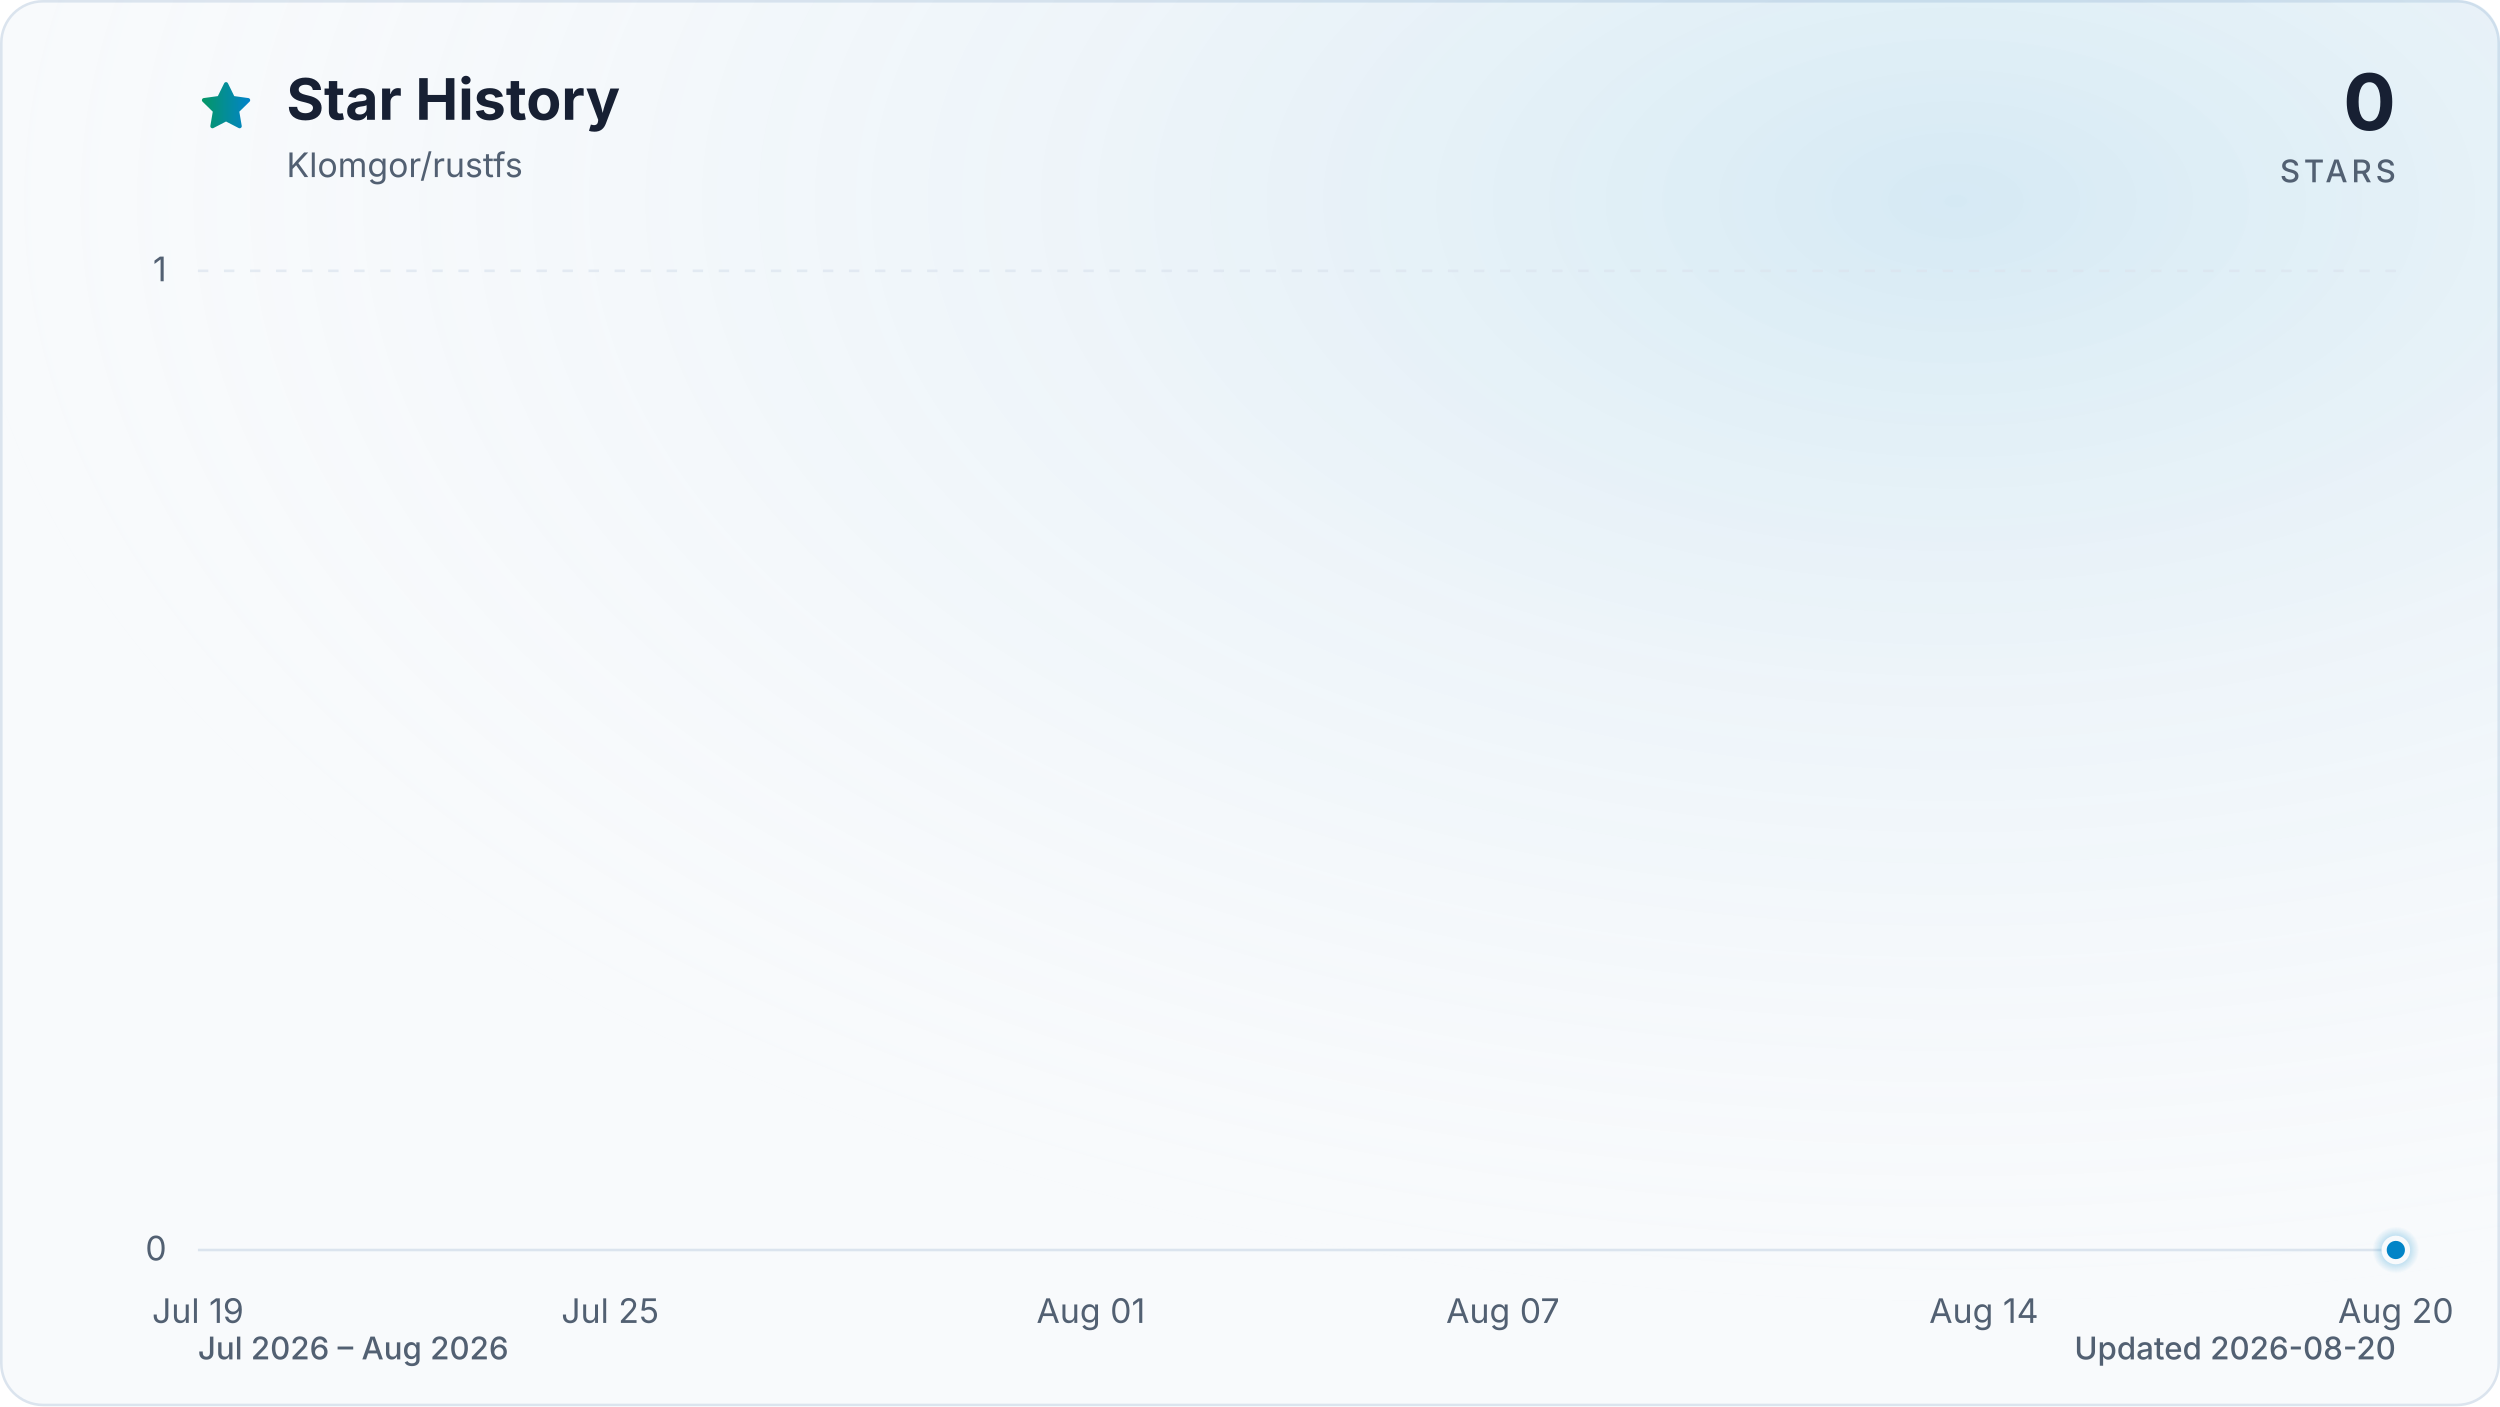
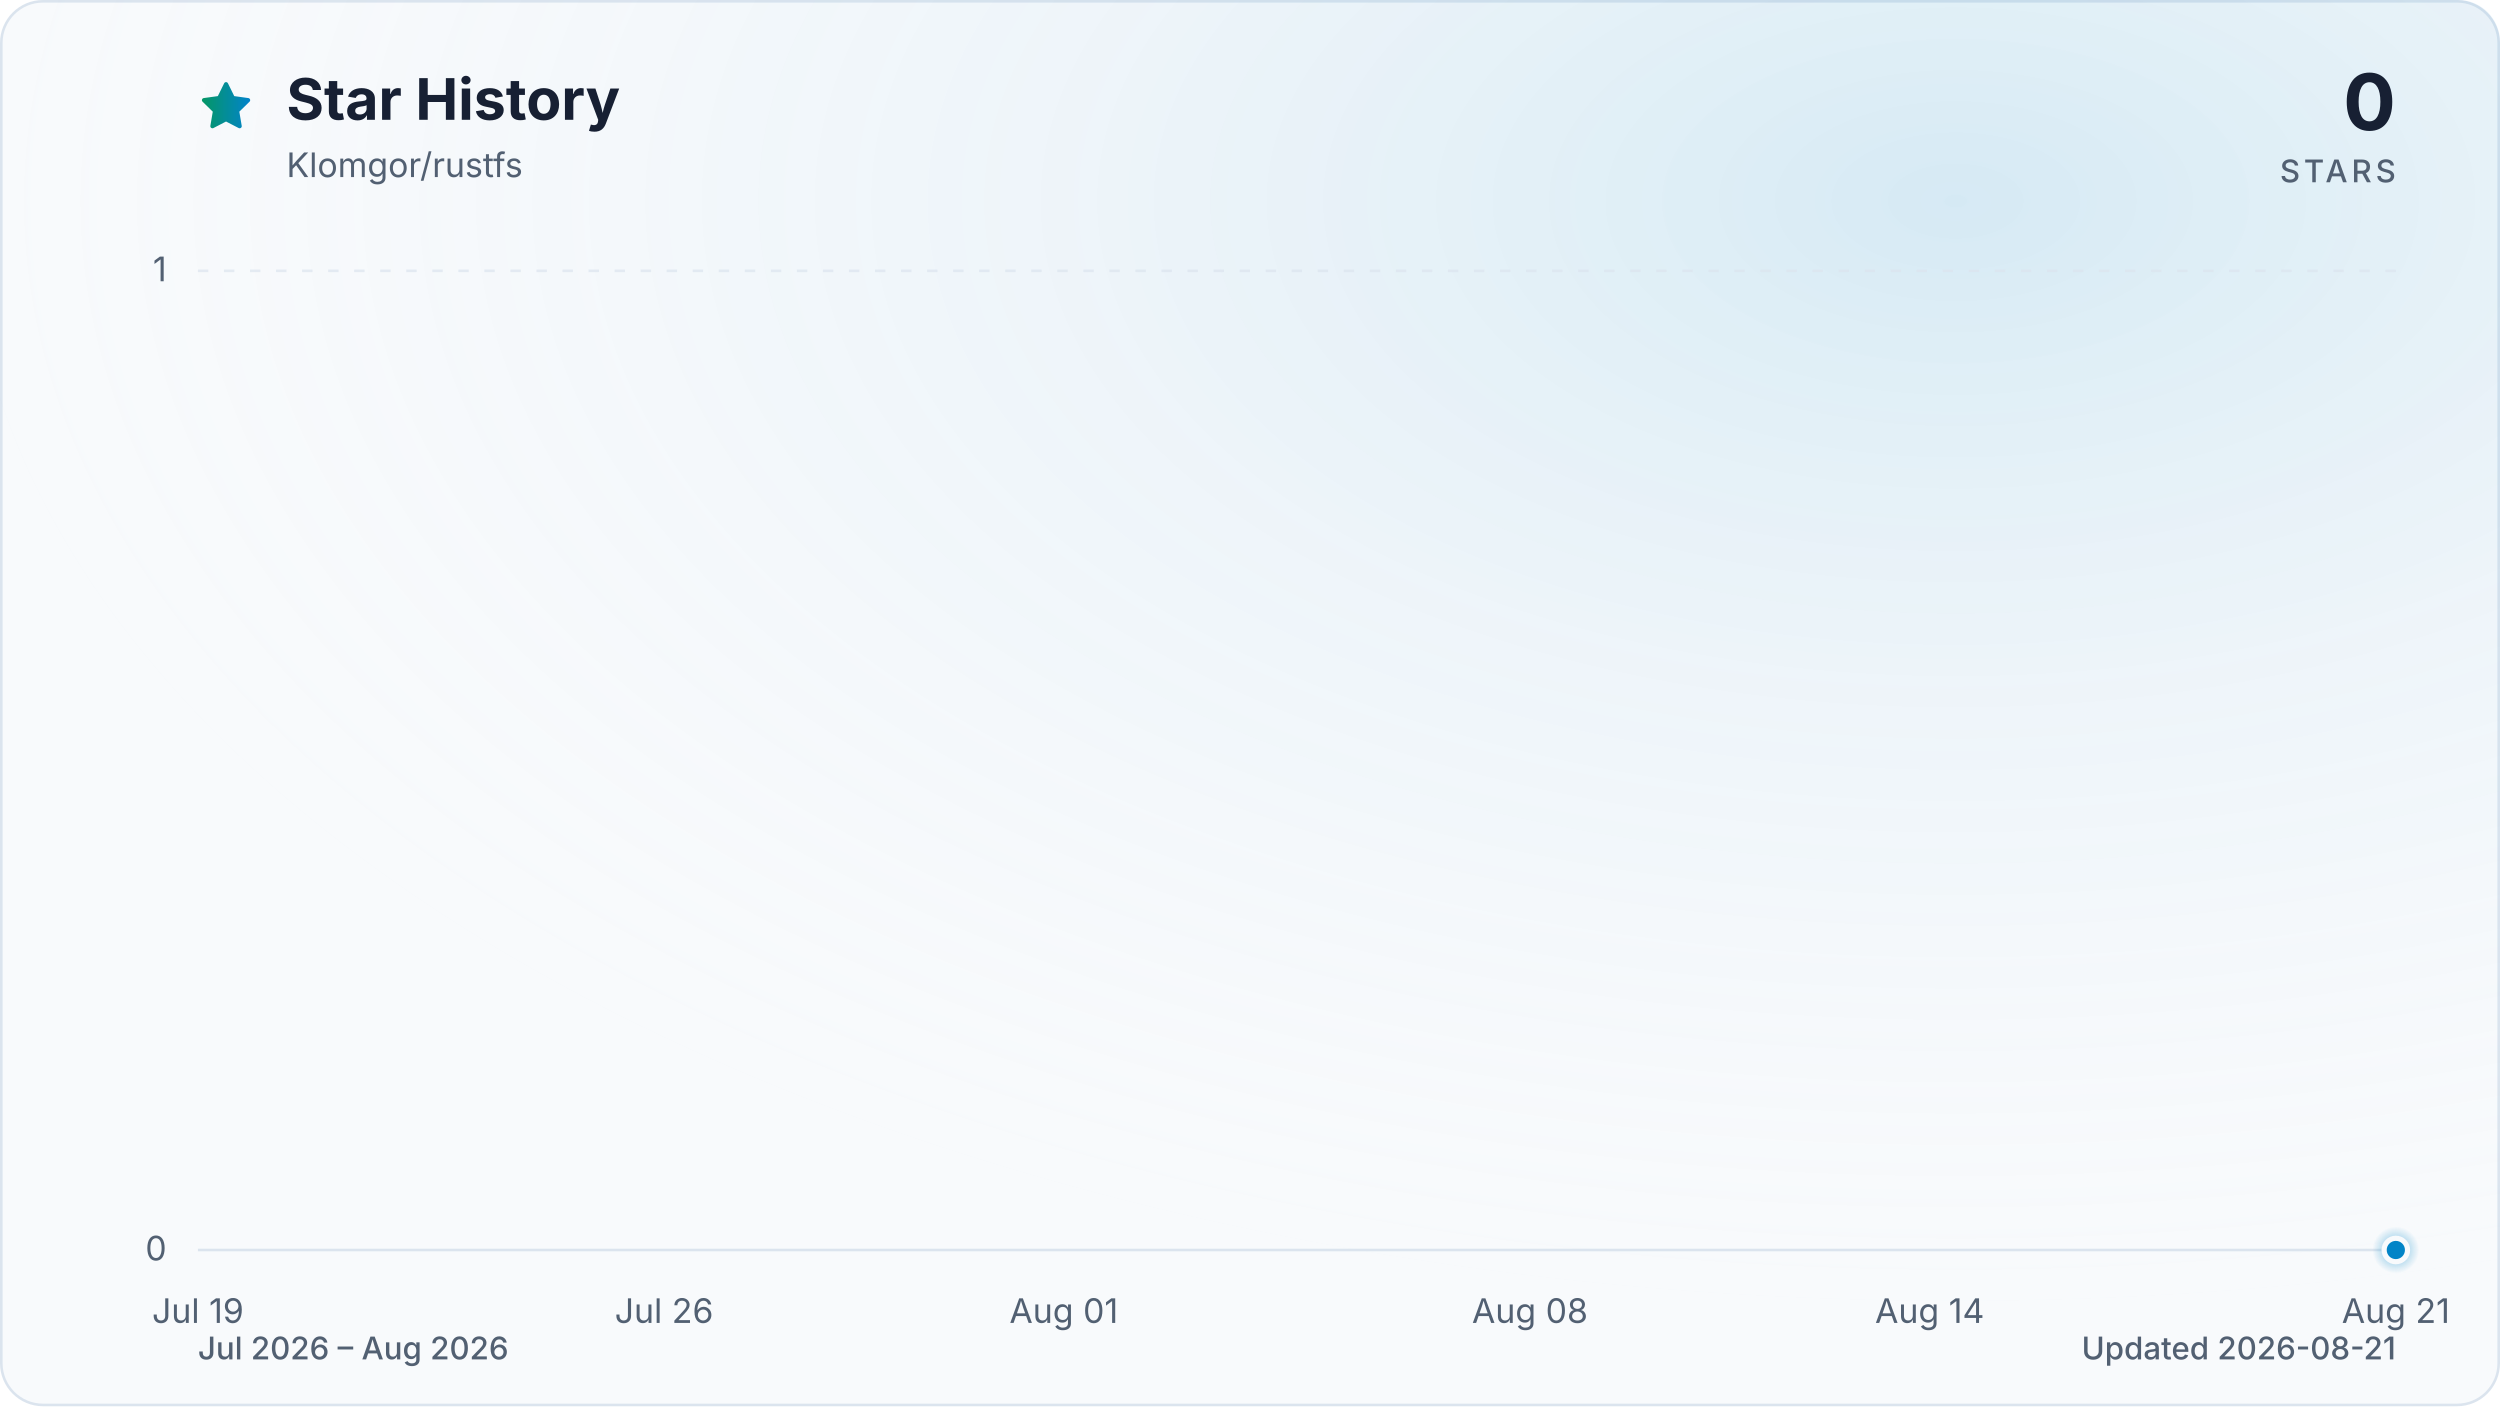
<svg xmlns="http://www.w3.org/2000/svg" viewBox="0 0 960 540" role="img" aria-labelledby="title description" data-style="gradient" data-variant="glow" data-animated="true">
  <defs>
    <linearGradient id="trend" x1="0" y1="0" x2="1" y2="0">
      <stop offset="0%" stop-color="#059669" />
      <stop offset="100%" stop-color="#0284c7" />
    </linearGradient>
    <linearGradient id="area" x1="0" y1="0" x2="0" y2="1">
      <stop offset="0%" stop-color="#059669" stop-opacity="0.30" />
      <stop offset="55%" stop-color="#0284c7" stop-opacity="0.10" />
      <stop offset="100%" stop-color="#0284c7" stop-opacity="0.01" />
    </linearGradient>
    <radialGradient id="marker-halo" cx="50%" cy="50%" r="50%">
      <stop offset="0%" stop-color="#0284c7" stop-opacity="0.55" />
      <stop offset="100%" stop-color="#0284c7" stop-opacity="0" />
    </radialGradient>
    <radialGradient id="surface-glow" cx="78%" cy="14%" r="80%">
      <stop offset="0%" stop-color="#0284c7" stop-opacity="0.14" />
      <stop offset="100%" stop-color="#f8fafc" stop-opacity="0" />
    </radialGradient>
    <filter id="trend-glow" x="-20%" y="-20%" width="140%" height="140%">
      <feGaussianBlur stdDeviation="7" />
    </filter>
  </defs>
  <style>
.trend-enter{transform-box:fill-box;transform-origin:center;animation:trend-enter 520ms cubic-bezier(0.16,1,0.3,1)}
.marker-enter{transform-box:fill-box;transform-origin:center;animation:marker-enter 320ms cubic-bezier(0.16,1,0.3,1) 200ms both}
.marker-pulse{transform-box:fill-box;transform-origin:center;animation:marker-pulse 2.6s ease-out infinite}
@keyframes trend-enter{from{opacity:.35;transform:translateY(10px)}to{opacity:1;transform:translateY(0)}}
@keyframes marker-enter{from{opacity:0;transform:scale(.4)}to{opacity:1;transform:scale(1)}}
@keyframes marker-pulse{0%{opacity:.5;transform:scale(.7)}70%,100%{opacity:0;transform:scale(2.1)}}
@media (prefers-reduced-motion:reduce){.trend-enter,.marker-enter,.marker-pulse{animation:none!important}}
@media (prefers-reduced-motion:reduce){.marker-pulse{opacity:0}}
</style>
  <rect x="0.5" y="0.5" width="959" height="539" fill="#f8fafc" stroke="#dbe4ee" stroke-width="1" rx="16" />
  <rect width="960" height="540" fill="url(#surface-glow)" rx="16" />
  <path d="M12 2.6l2.9 5.9 6.5.9-4.7 4.6 1.1 6.5-5.8-3-5.8 3 1.1-6.5-4.7-4.6 6.5-.9L12 2.6Z" transform="translate(76 30) scale(.9)" fill="url(#trend)" stroke="url(#trend)" stroke-width="1.8" stroke-linejoin="round" aria-hidden="true" />
  <text x="110" y="46" fill="#172033" font-family="ui-sans-serif, system-ui, -apple-system, BlinkMacSystemFont, 'Segoe UI', sans-serif" font-size="22" font-weight="700">Star History</text>
  <text x="110" y="68" fill="#526072" font-family="ui-sans-serif, system-ui, -apple-system, BlinkMacSystemFont, 'Segoe UI', sans-serif" font-size="13">Klomgor/rustfs</text>
  <text x="920" y="50" fill="#172033" font-family="ui-sans-serif, system-ui, -apple-system, BlinkMacSystemFont, 'Segoe UI', sans-serif" font-size="30" font-weight="700" text-anchor="end">0</text>
  <text x="920" y="70" fill="#526072" font-family="ui-sans-serif, system-ui, -apple-system, BlinkMacSystemFont, 'Segoe UI', sans-serif" font-size="12" font-weight="500" letter-spacing="1.5" text-anchor="end">STARS</text>
  <line x1="76" y1="480.0" x2="920" y2="480.0" stroke="#dbe4ee" stroke-width="1" stroke-dasharray="0" opacity="1" />
  <text x="64" y="484.0" fill="#526072" font-family="ui-sans-serif, system-ui, -apple-system, BlinkMacSystemFont, 'Segoe UI', sans-serif" font-size="13" text-anchor="end">0</text>
  <line x1="76" y1="104.0" x2="920" y2="104.0" stroke="#dbe4ee" stroke-width="1" stroke-dasharray="4 6" opacity="0.7" />
  <text x="64" y="108.0" fill="#526072" font-family="ui-sans-serif, system-ui, -apple-system, BlinkMacSystemFont, 'Segoe UI', sans-serif" font-size="13" text-anchor="end">1</text>
  <text x="76.0" y="508" fill="#526072" font-family="ui-sans-serif, system-ui, -apple-system, BlinkMacSystemFont, 'Segoe UI', sans-serif" font-size="13" text-anchor="middle">Jul 19</text>
-   <text x="234.3" y="508" fill="#526072" font-family="ui-sans-serif, system-ui, -apple-system, BlinkMacSystemFont, 'Segoe UI', sans-serif" font-size="13" text-anchor="middle">Jul 25</text>
-   <text x="418.9" y="508" fill="#526072" font-family="ui-sans-serif, system-ui, -apple-system, BlinkMacSystemFont, 'Segoe UI', sans-serif" font-size="13" text-anchor="middle">Aug 01</text>
-   <text x="577.1" y="508" fill="#526072" font-family="ui-sans-serif, system-ui, -apple-system, BlinkMacSystemFont, 'Segoe UI', sans-serif" font-size="13" text-anchor="middle">Aug 07</text>
-   <text x="761.8" y="508" fill="#526072" font-family="ui-sans-serif, system-ui, -apple-system, BlinkMacSystemFont, 'Segoe UI', sans-serif" font-size="13" text-anchor="middle">Aug 14</text>
-   <text x="920.0" y="508" fill="#526072" font-family="ui-sans-serif, system-ui, -apple-system, BlinkMacSystemFont, 'Segoe UI', sans-serif" font-size="13" text-anchor="middle">Aug 20</text>
+   <text x="255.0" y="508" fill="#526072" font-family="ui-sans-serif, system-ui, -apple-system, BlinkMacSystemFont, 'Segoe UI', sans-serif" font-size="13" text-anchor="middle">Jul 26</text>
+   <text x="408.5" y="508" fill="#526072" font-family="ui-sans-serif, system-ui, -apple-system, BlinkMacSystemFont, 'Segoe UI', sans-serif" font-size="13" text-anchor="middle">Aug 01</text>
+   <text x="587.5" y="508" fill="#526072" font-family="ui-sans-serif, system-ui, -apple-system, BlinkMacSystemFont, 'Segoe UI', sans-serif" font-size="13" text-anchor="middle">Aug 08</text>
+   <text x="741.0" y="508" fill="#526072" font-family="ui-sans-serif, system-ui, -apple-system, BlinkMacSystemFont, 'Segoe UI', sans-serif" font-size="13" text-anchor="middle">Aug 14</text>
+   <text x="920.0" y="508" fill="#526072" font-family="ui-sans-serif, system-ui, -apple-system, BlinkMacSystemFont, 'Segoe UI', sans-serif" font-size="13" text-anchor="middle">Aug 21</text>
  <g class="trend-enter">
-     <path d="M 76.0 480.0 C 84.8 480.0, 93.6 480.0, 102.4 480.0 C 111.2 480.0, 120.0 480.0, 128.8 480.0 C 137.5 480.0, 146.3 480.0, 155.1 480.0 C 163.9 480.0, 172.7 480.0, 181.5 480.0 C 190.3 480.0, 199.1 480.0, 207.9 480.0 C 216.7 480.0, 225.5 480.0, 234.3 480.0 C 243.0 480.0, 251.8 480.0, 260.6 480.0 C 269.4 480.0, 278.2 480.0, 287.0 480.0 C 295.8 480.0, 304.6 480.0, 313.4 480.0 C 322.2 480.0, 331.0 480.0, 339.8 480.0 C 348.5 480.0, 357.3 480.0, 366.1 480.0 C 374.9 480.0, 383.7 480.0, 392.5 480.0 C 401.3 480.0, 410.1 480.0, 418.9 480.0 C 427.7 480.0, 436.5 480.0, 445.3 480.0 C 454.0 480.0, 462.8 480.0, 471.6 480.0 C 480.4 480.0, 489.2 480.0, 498.0 480.0 C 506.8 480.0, 515.6 480.0, 524.4 480.0 C 533.2 480.0, 542.0 480.0, 550.8 480.0 C 559.5 480.0, 568.3 480.0, 577.1 480.0 C 585.9 480.0, 594.7 480.0, 603.5 480.0 C 612.3 480.0, 621.1 480.0, 629.9 480.0 C 638.7 480.0, 647.5 480.0, 656.3 480.0 C 665.0 480.0, 673.8 480.0, 682.6 480.0 C 691.4 480.0, 700.2 480.0, 709.0 480.0 C 717.8 480.0, 726.6 480.0, 735.4 480.0 C 744.2 480.0, 753.0 480.0, 761.8 480.0 C 770.5 480.0, 779.3 480.0, 788.1 480.0 C 796.9 480.0, 805.7 480.0, 814.5 480.0 C 823.3 480.0, 832.1 480.0, 840.9 480.0 C 849.7 480.0, 858.5 480.0, 867.3 480.0 C 876.0 480.0, 884.8 480.0, 893.6 480.0 C 902.4 480.0, 911.2 480.0, 920.0 480.0 L 920.0 480.0 L 76.0 480.0 Z" fill="url(#area)" />
-     <path d="M 76.0 480.0 C 84.8 480.0, 93.6 480.0, 102.4 480.0 C 111.2 480.0, 120.0 480.0, 128.8 480.0 C 137.5 480.0, 146.3 480.0, 155.1 480.0 C 163.9 480.0, 172.7 480.0, 181.5 480.0 C 190.3 480.0, 199.1 480.0, 207.9 480.0 C 216.7 480.0, 225.5 480.0, 234.3 480.0 C 243.0 480.0, 251.8 480.0, 260.6 480.0 C 269.4 480.0, 278.2 480.0, 287.0 480.0 C 295.8 480.0, 304.6 480.0, 313.4 480.0 C 322.2 480.0, 331.0 480.0, 339.8 480.0 C 348.5 480.0, 357.3 480.0, 366.1 480.0 C 374.9 480.0, 383.7 480.0, 392.5 480.0 C 401.3 480.0, 410.1 480.0, 418.9 480.0 C 427.7 480.0, 436.5 480.0, 445.3 480.0 C 454.0 480.0, 462.8 480.0, 471.6 480.0 C 480.4 480.0, 489.2 480.0, 498.0 480.0 C 506.8 480.0, 515.6 480.0, 524.4 480.0 C 533.2 480.0, 542.0 480.0, 550.8 480.0 C 559.5 480.0, 568.3 480.0, 577.1 480.0 C 585.9 480.0, 594.7 480.0, 603.5 480.0 C 612.3 480.0, 621.1 480.0, 629.9 480.0 C 638.7 480.0, 647.5 480.0, 656.3 480.0 C 665.0 480.0, 673.8 480.0, 682.6 480.0 C 691.4 480.0, 700.2 480.0, 709.0 480.0 C 717.8 480.0, 726.6 480.0, 735.4 480.0 C 744.2 480.0, 753.0 480.0, 761.8 480.0 C 770.5 480.0, 779.3 480.0, 788.1 480.0 C 796.9 480.0, 805.7 480.0, 814.5 480.0 C 823.3 480.0, 832.1 480.0, 840.9 480.0 C 849.7 480.0, 858.5 480.0, 867.3 480.0 C 876.0 480.0, 884.8 480.0, 893.6 480.0 C 902.4 480.0, 911.2 480.0, 920.0 480.0" fill="none" stroke="url(#trend)" stroke-width="12" stroke-linecap="round" stroke-linejoin="round" opacity="0.16" filter="url(#trend-glow)" />
-     <path d="M 76.0 480.0 C 84.8 480.0, 93.6 480.0, 102.4 480.0 C 111.2 480.0, 120.0 480.0, 128.8 480.0 C 137.5 480.0, 146.3 480.0, 155.1 480.0 C 163.9 480.0, 172.7 480.0, 181.5 480.0 C 190.3 480.0, 199.1 480.0, 207.9 480.0 C 216.7 480.0, 225.5 480.0, 234.3 480.0 C 243.0 480.0, 251.8 480.0, 260.6 480.0 C 269.4 480.0, 278.2 480.0, 287.0 480.0 C 295.8 480.0, 304.6 480.0, 313.4 480.0 C 322.2 480.0, 331.0 480.0, 339.8 480.0 C 348.5 480.0, 357.3 480.0, 366.1 480.0 C 374.9 480.0, 383.7 480.0, 392.5 480.0 C 401.3 480.0, 410.1 480.0, 418.9 480.0 C 427.7 480.0, 436.5 480.0, 445.3 480.0 C 454.0 480.0, 462.8 480.0, 471.6 480.0 C 480.4 480.0, 489.2 480.0, 498.0 480.0 C 506.8 480.0, 515.6 480.0, 524.4 480.0 C 533.2 480.0, 542.0 480.0, 550.8 480.0 C 559.5 480.0, 568.3 480.0, 577.1 480.0 C 585.9 480.0, 594.7 480.0, 603.5 480.0 C 612.3 480.0, 621.1 480.0, 629.9 480.0 C 638.7 480.0, 647.5 480.0, 656.3 480.0 C 665.0 480.0, 673.8 480.0, 682.6 480.0 C 691.4 480.0, 700.2 480.0, 709.0 480.0 C 717.8 480.0, 726.6 480.0, 735.4 480.0 C 744.2 480.0, 753.0 480.0, 761.8 480.0 C 770.5 480.0, 779.3 480.0, 788.1 480.0 C 796.9 480.0, 805.7 480.0, 814.5 480.0 C 823.3 480.0, 832.1 480.0, 840.9 480.0 C 849.7 480.0, 858.5 480.0, 867.3 480.0 C 876.0 480.0, 884.8 480.0, 893.6 480.0 C 902.4 480.0, 911.2 480.0, 920.0 480.0" fill="none" stroke="url(#trend)" stroke-width="3" stroke-linecap="round" stroke-linejoin="round" />
+     <path d="M 76.0 480.0 C 84.5 480.0, 93.1 480.0, 101.6 480.0 C 110.1 480.0, 118.6 480.0, 127.2 480.0 C 135.7 480.0, 144.2 480.0, 152.7 480.0 C 161.3 480.0, 169.8 480.0, 178.3 480.0 C 186.8 480.0, 195.4 480.0, 203.9 480.0 C 212.4 480.0, 220.9 480.0, 229.5 480.0 C 238.0 480.0, 246.5 480.0, 255.0 480.0 C 263.6 480.0, 272.1 480.0, 280.6 480.0 C 289.1 480.0, 297.7 480.0, 306.2 480.0 C 314.7 480.0, 323.2 480.0, 331.8 480.0 C 340.3 480.0, 348.8 480.0, 357.3 480.0 C 365.9 480.0, 374.4 480.0, 382.9 480.0 C 391.4 480.0, 400.0 480.0, 408.5 480.0 C 417.0 480.0, 425.5 480.0, 434.1 480.0 C 442.6 480.0, 451.1 480.0, 459.6 480.0 C 468.2 480.0, 476.7 480.0, 485.2 480.0 C 493.7 480.0, 502.3 480.0, 510.8 480.0 C 519.3 480.0, 527.8 480.0, 536.4 480.0 C 544.9 480.0, 553.4 480.0, 561.9 480.0 C 570.5 480.0, 579.0 480.0, 587.5 480.0 C 596.0 480.0, 604.6 480.0, 613.1 480.0 C 621.6 480.0, 630.1 480.0, 638.7 480.0 C 647.2 480.0, 655.7 480.0, 664.2 480.0 C 672.8 480.0, 681.3 480.0, 689.8 480.0 C 698.3 480.0, 706.9 480.0, 715.4 480.0 C 723.9 480.0, 732.4 480.0, 741.0 480.0 C 749.5 480.0, 758.0 480.0, 766.5 480.0 C 775.1 480.0, 783.6 480.0, 792.1 480.0 C 800.6 480.0, 809.2 480.0, 817.7 480.0 C 826.2 480.0, 834.7 480.0, 843.3 480.0 C 851.8 480.0, 860.3 480.0, 868.8 480.0 C 877.4 480.0, 885.9 480.0, 894.4 480.0 C 902.9 480.0, 911.5 480.0, 920.0 480.0 L 920.0 480.0 L 76.0 480.0 Z" fill="url(#area)" />
+     <path d="M 76.0 480.0 C 84.5 480.0, 93.1 480.0, 101.6 480.0 C 110.1 480.0, 118.6 480.0, 127.2 480.0 C 135.7 480.0, 144.2 480.0, 152.7 480.0 C 161.3 480.0, 169.8 480.0, 178.3 480.0 C 186.8 480.0, 195.4 480.0, 203.9 480.0 C 212.4 480.0, 220.9 480.0, 229.5 480.0 C 238.0 480.0, 246.5 480.0, 255.0 480.0 C 263.6 480.0, 272.1 480.0, 280.6 480.0 C 289.1 480.0, 297.7 480.0, 306.2 480.0 C 314.7 480.0, 323.2 480.0, 331.8 480.0 C 340.3 480.0, 348.8 480.0, 357.3 480.0 C 365.9 480.0, 374.4 480.0, 382.9 480.0 C 391.4 480.0, 400.0 480.0, 408.5 480.0 C 417.0 480.0, 425.5 480.0, 434.1 480.0 C 442.6 480.0, 451.1 480.0, 459.6 480.0 C 468.2 480.0, 476.7 480.0, 485.2 480.0 C 493.7 480.0, 502.3 480.0, 510.8 480.0 C 519.3 480.0, 527.8 480.0, 536.4 480.0 C 544.9 480.0, 553.4 480.0, 561.9 480.0 C 570.5 480.0, 579.0 480.0, 587.5 480.0 C 596.0 480.0, 604.6 480.0, 613.1 480.0 C 621.6 480.0, 630.1 480.0, 638.7 480.0 C 647.2 480.0, 655.7 480.0, 664.2 480.0 C 672.8 480.0, 681.3 480.0, 689.8 480.0 C 698.3 480.0, 706.9 480.0, 715.4 480.0 C 723.9 480.0, 732.4 480.0, 741.0 480.0 C 749.5 480.0, 758.0 480.0, 766.5 480.0 C 775.1 480.0, 783.6 480.0, 792.1 480.0 C 800.6 480.0, 809.2 480.0, 817.7 480.0 C 826.2 480.0, 834.7 480.0, 843.3 480.0 C 851.8 480.0, 860.3 480.0, 868.8 480.0 C 877.4 480.0, 885.9 480.0, 894.4 480.0 C 902.9 480.0, 911.5 480.0, 920.0 480.0" fill="none" stroke="url(#trend)" stroke-width="12" stroke-linecap="round" stroke-linejoin="round" opacity="0.16" filter="url(#trend-glow)" />
+     <path d="M 76.0 480.0 C 84.5 480.0, 93.1 480.0, 101.6 480.0 C 110.1 480.0, 118.6 480.0, 127.2 480.0 C 135.7 480.0, 144.2 480.0, 152.7 480.0 C 161.3 480.0, 169.8 480.0, 178.3 480.0 C 186.8 480.0, 195.4 480.0, 203.9 480.0 C 212.4 480.0, 220.9 480.0, 229.5 480.0 C 238.0 480.0, 246.5 480.0, 255.0 480.0 C 263.6 480.0, 272.1 480.0, 280.6 480.0 C 289.1 480.0, 297.7 480.0, 306.2 480.0 C 314.7 480.0, 323.2 480.0, 331.8 480.0 C 340.3 480.0, 348.8 480.0, 357.3 480.0 C 365.9 480.0, 374.4 480.0, 382.9 480.0 C 391.4 480.0, 400.0 480.0, 408.5 480.0 C 417.0 480.0, 425.5 480.0, 434.1 480.0 C 442.6 480.0, 451.1 480.0, 459.6 480.0 C 468.2 480.0, 476.7 480.0, 485.2 480.0 C 493.7 480.0, 502.3 480.0, 510.8 480.0 C 519.3 480.0, 527.8 480.0, 536.4 480.0 C 544.9 480.0, 553.4 480.0, 561.9 480.0 C 570.5 480.0, 579.0 480.0, 587.5 480.0 C 596.0 480.0, 604.6 480.0, 613.1 480.0 C 621.6 480.0, 630.1 480.0, 638.7 480.0 C 647.2 480.0, 655.7 480.0, 664.2 480.0 C 672.8 480.0, 681.3 480.0, 689.8 480.0 C 698.3 480.0, 706.9 480.0, 715.4 480.0 C 723.9 480.0, 732.4 480.0, 741.0 480.0 C 749.5 480.0, 758.0 480.0, 766.5 480.0 C 775.1 480.0, 783.6 480.0, 792.1 480.0 C 800.6 480.0, 809.2 480.0, 817.7 480.0 C 826.2 480.0, 834.7 480.0, 843.3 480.0 C 851.8 480.0, 860.3 480.0, 868.8 480.0 C 877.4 480.0, 885.9 480.0, 894.4 480.0 C 902.9 480.0, 911.5 480.0, 920.0 480.0" fill="none" stroke="url(#trend)" stroke-width="3" stroke-linecap="round" stroke-linejoin="round" />
  </g>
  <g class="marker-enter">
    <circle class="marker-pulse" cx="920.0" cy="480.0" r="9" fill="url(#marker-halo)" />
    <circle cx="920.0" cy="480.0" r="4.5" fill="#0284c7" stroke="#f8fafc" stroke-width="2" />
  </g>
  <text x="76" y="522" fill="#526072" font-family="ui-sans-serif, system-ui, -apple-system, BlinkMacSystemFont, 'Segoe UI', sans-serif" font-size="12" font-weight="500">Jul 2026 – Aug 2026</text>
-   <text x="920" y="522" fill="#526072" font-family="ui-sans-serif, system-ui, -apple-system, BlinkMacSystemFont, 'Segoe UI', sans-serif" font-size="12" font-weight="500" text-anchor="end">Updated 2026-08-20</text>
+   <text x="920" y="522" fill="#526072" font-family="ui-sans-serif, system-ui, -apple-system, BlinkMacSystemFont, 'Segoe UI', sans-serif" font-size="12" font-weight="500" text-anchor="end">Updated 2026-08-21</text>
</svg>
